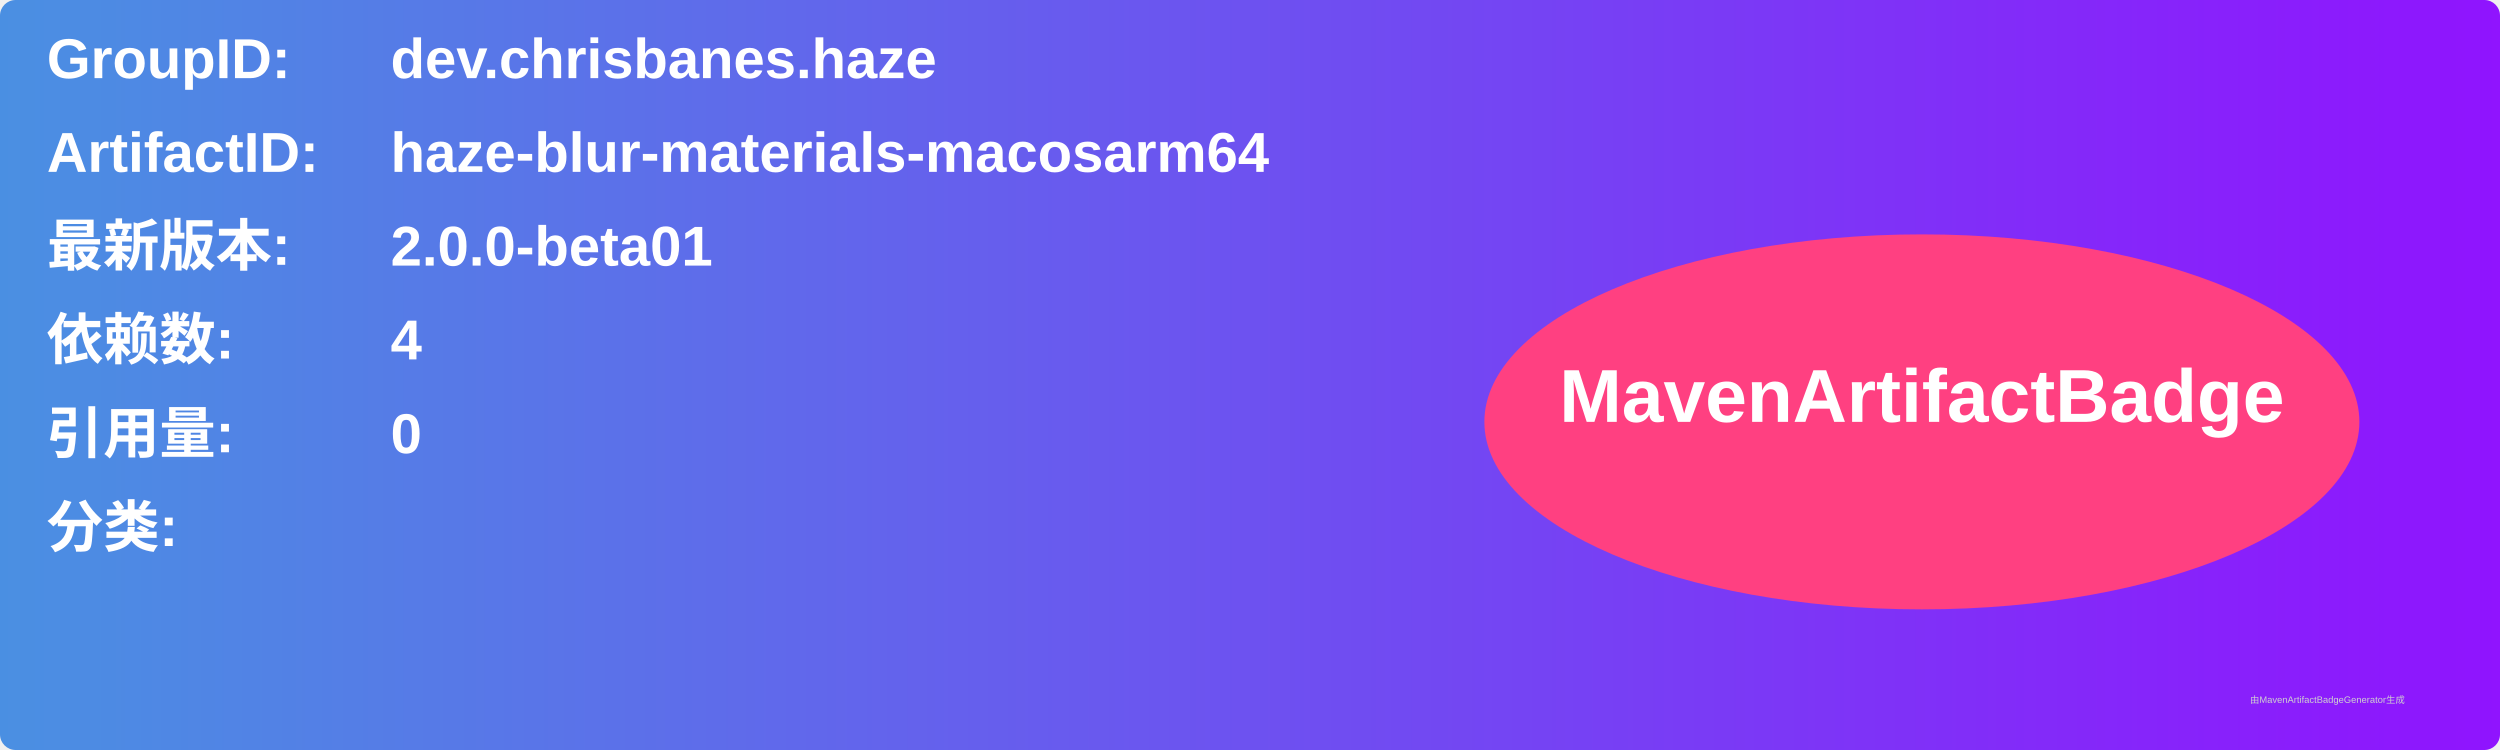
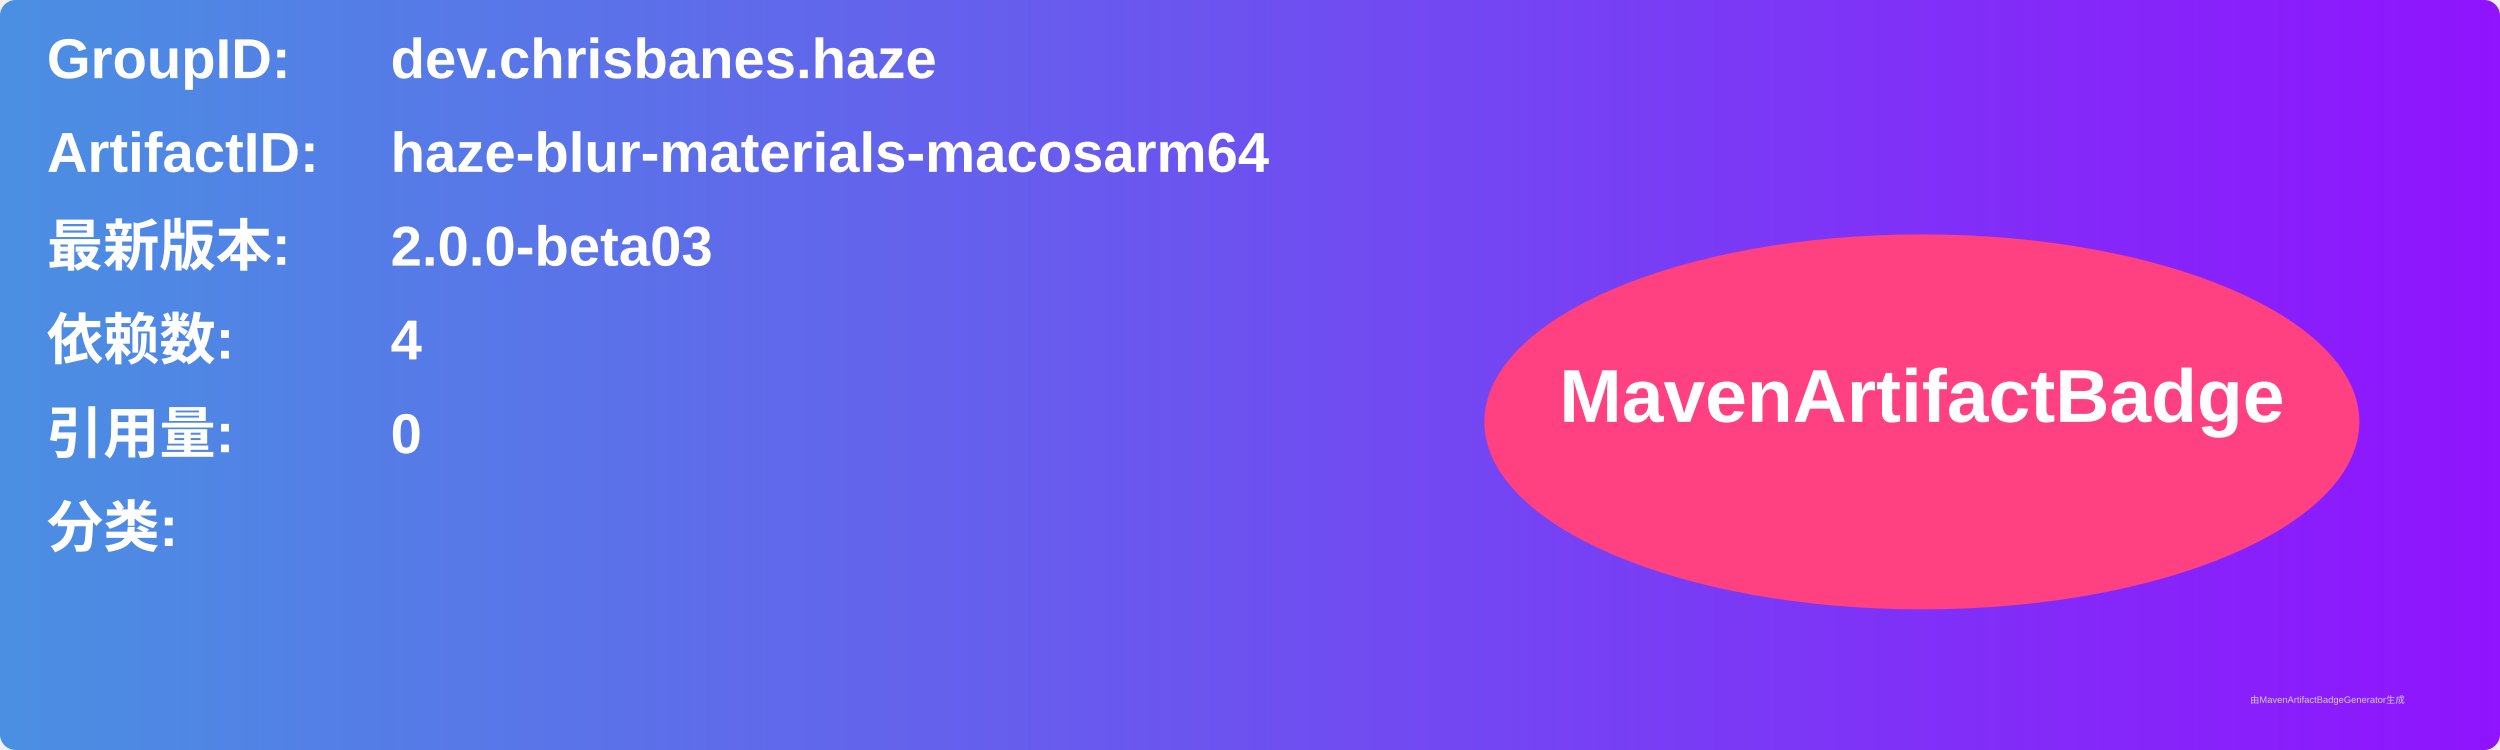
<svg xmlns="http://www.w3.org/2000/svg" width="800" height="240" viewBox="0 0 800 240">
  <linearGradient id="grad" x1="0%" y1="0%" x2="100%" y2="0%">
    <stop offset="0%" stop-color="#4a90e2" />
    <stop offset="100%" stop-color="#9013fe" />
  </linearGradient>
  <rect width="100%" height="100%" rx="5" ry="5" fill="url(#grad)" />
  <g transform="translate(15, 15)">
    <text x="0" y="10" font-family="Arial" font-size="18" fill="white" font-weight="bold" width="260">GroupID:</text>
    <text x="110" y="10" font-family="Arial" font-size="18" fill="white" font-weight="bold" width="460">dev.chrisbanes.haze</text>
    <text x="0" y="40" font-family="Arial" font-size="18" fill="white" font-weight="bold" width="260">ArtifactID:</text>
    <text x="110" y="40" font-family="Arial" font-size="18" fill="white" font-weight="bold" width="460">haze-blur-materials-macosarm64</text>
    <text x="0" y="70" font-family="Arial" font-size="18" fill="white" font-weight="bold">最新版本:</text>
    <text x="110" y="70" font-family="Arial" font-size="18" fill="white" font-weight="bold">
-       <tspan font-weight="bold">2.0.0-beta01</tspan>
+       <tspan font-weight="bold">2.0.0-beta03</tspan>
    </text>
    <text x="0" y="100" font-family="Arial" font-size="18" fill="white" font-weight="bold">依赖数: </text>
    <text x="110" y="100" font-family="Arial" font-size="18" fill="white">
      <tspan font-weight="bold">4</tspan>
    </text>
    <text x="0" y="130" font-family="Arial" font-size="18" fill="white" font-weight="bold">引用量: </text>
    <text x="110" y="130" font-family="Arial" font-size="18" fill="white">
      <tspan font-weight="bold">0</tspan>
    </text>
    <text x="0" y="160" font-family="Arial" font-size="18" fill="white" font-weight="bold">分类:</text>
    <text x="10" y="190" font-family="Arial" font-size="10" fill="white">
      <tspan font-weight="bold" />
    </text>
    <ellipse cx="600" cy="120" rx="140" ry="60" fill="#ff4081" />
    <text x="600" y="120" text-anchor="middle" font-family="Arial" font-size="24" fill="white" font-weight="bold">MavenArtifactBadge</text>
  </g>
  <text x="720" y="225" font-family="Arial" font-size="3" fill="#d0d0d0">由MavenArtifactBadgeGenerator生成</text>
</svg>
